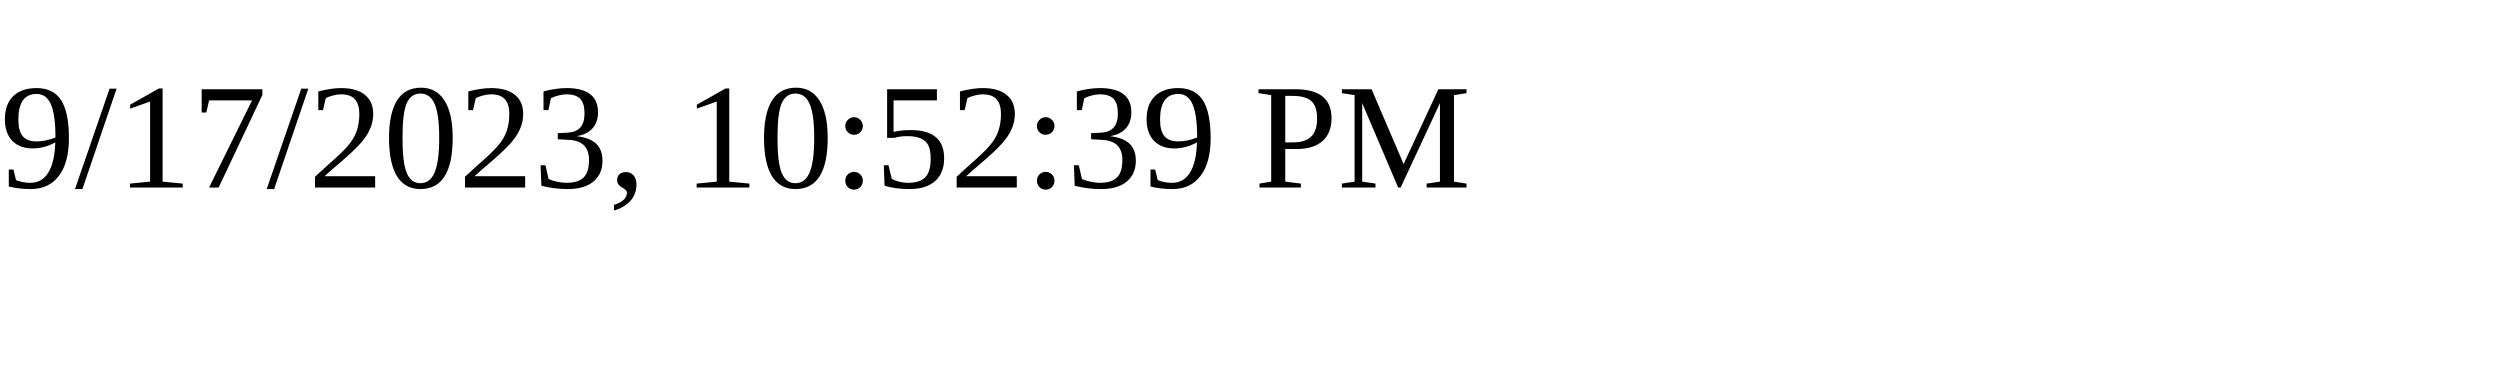
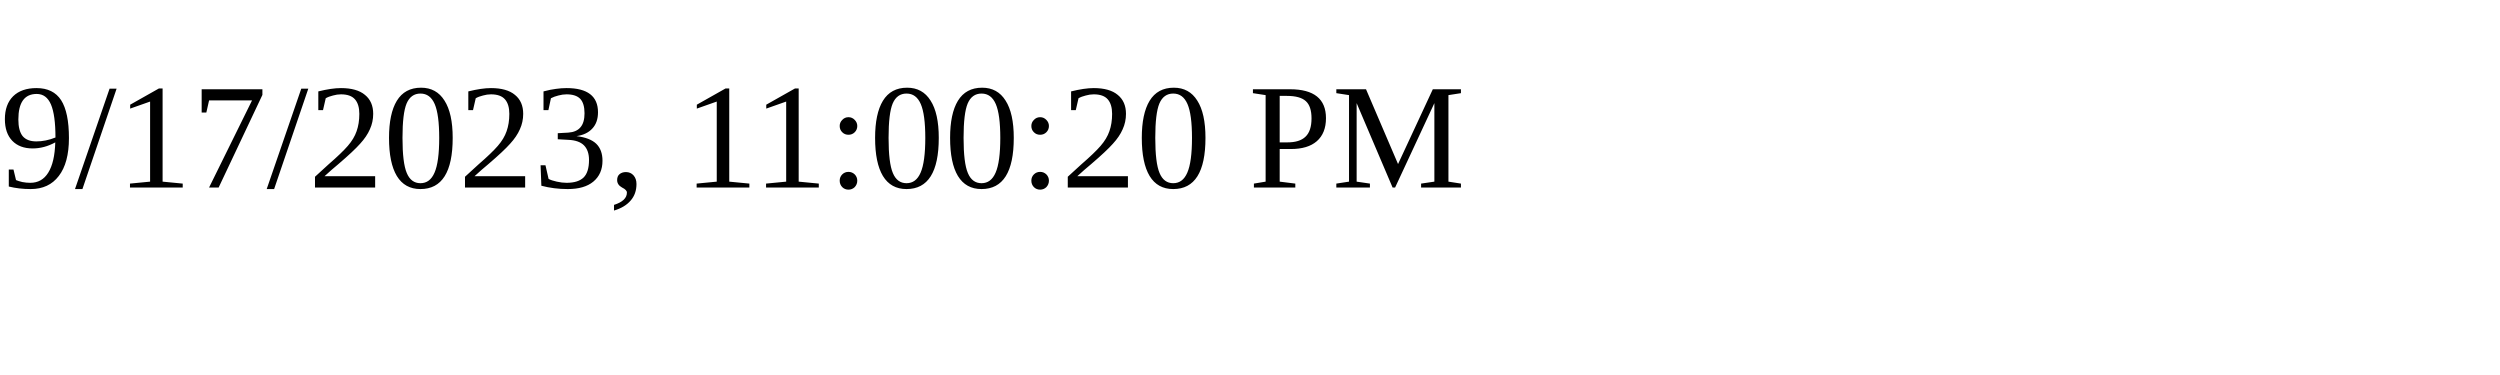
<svg xmlns="http://www.w3.org/2000/svg" height="30" width="200">
-   <text x="0" y="15">9/17/2023, 10:52:39 PM</text>
+   <text x="0" y="15">9/17/2023, 11:00:20 PM</text>
</svg>
